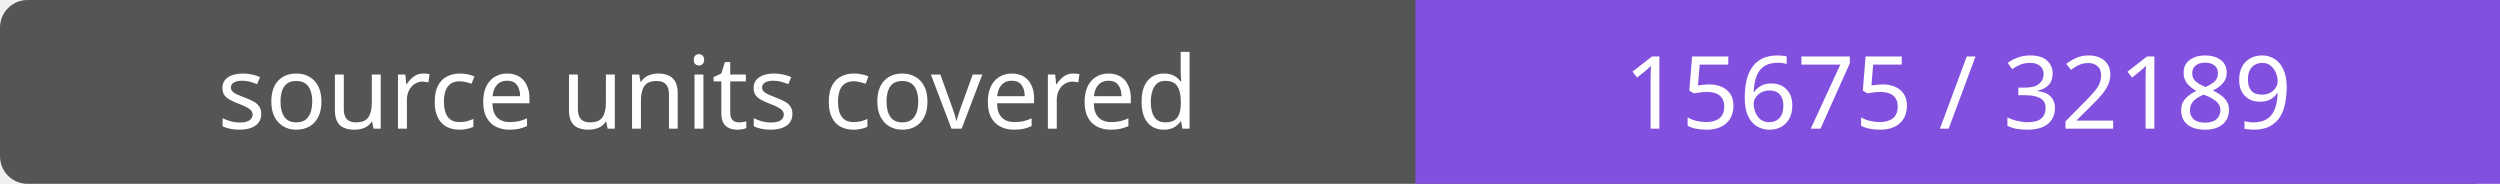
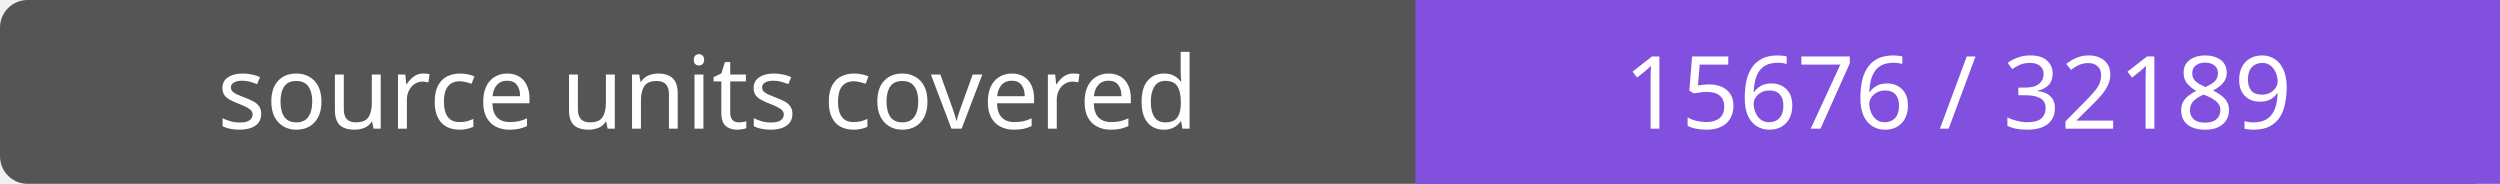
- <svg xmlns="http://www.w3.org/2000/svg" width="272" height="20" role="img" aria-label="source units covered: 15675 / 32189">
+ <svg xmlns="http://www.w3.org/2000/svg" width="272" height="20" role="img" aria-label="source units covered: 15676 / 32189">
  <rect width="272" height="20" rx="3" fill="#555" />
  <path fill="#8250df" d="M154 0h118v20H154z" />
  <g fill="#fff" text-anchor="middle" font-family="Verdana,sans-serif" font-size="11">
    <text x="77.0" y="14">source units covered</text>
-     <text x="213.0" y="14">15675 / 32189</text>
+     <text x="213.0" y="14">15676 / 32189</text>
  </g>
</svg>
